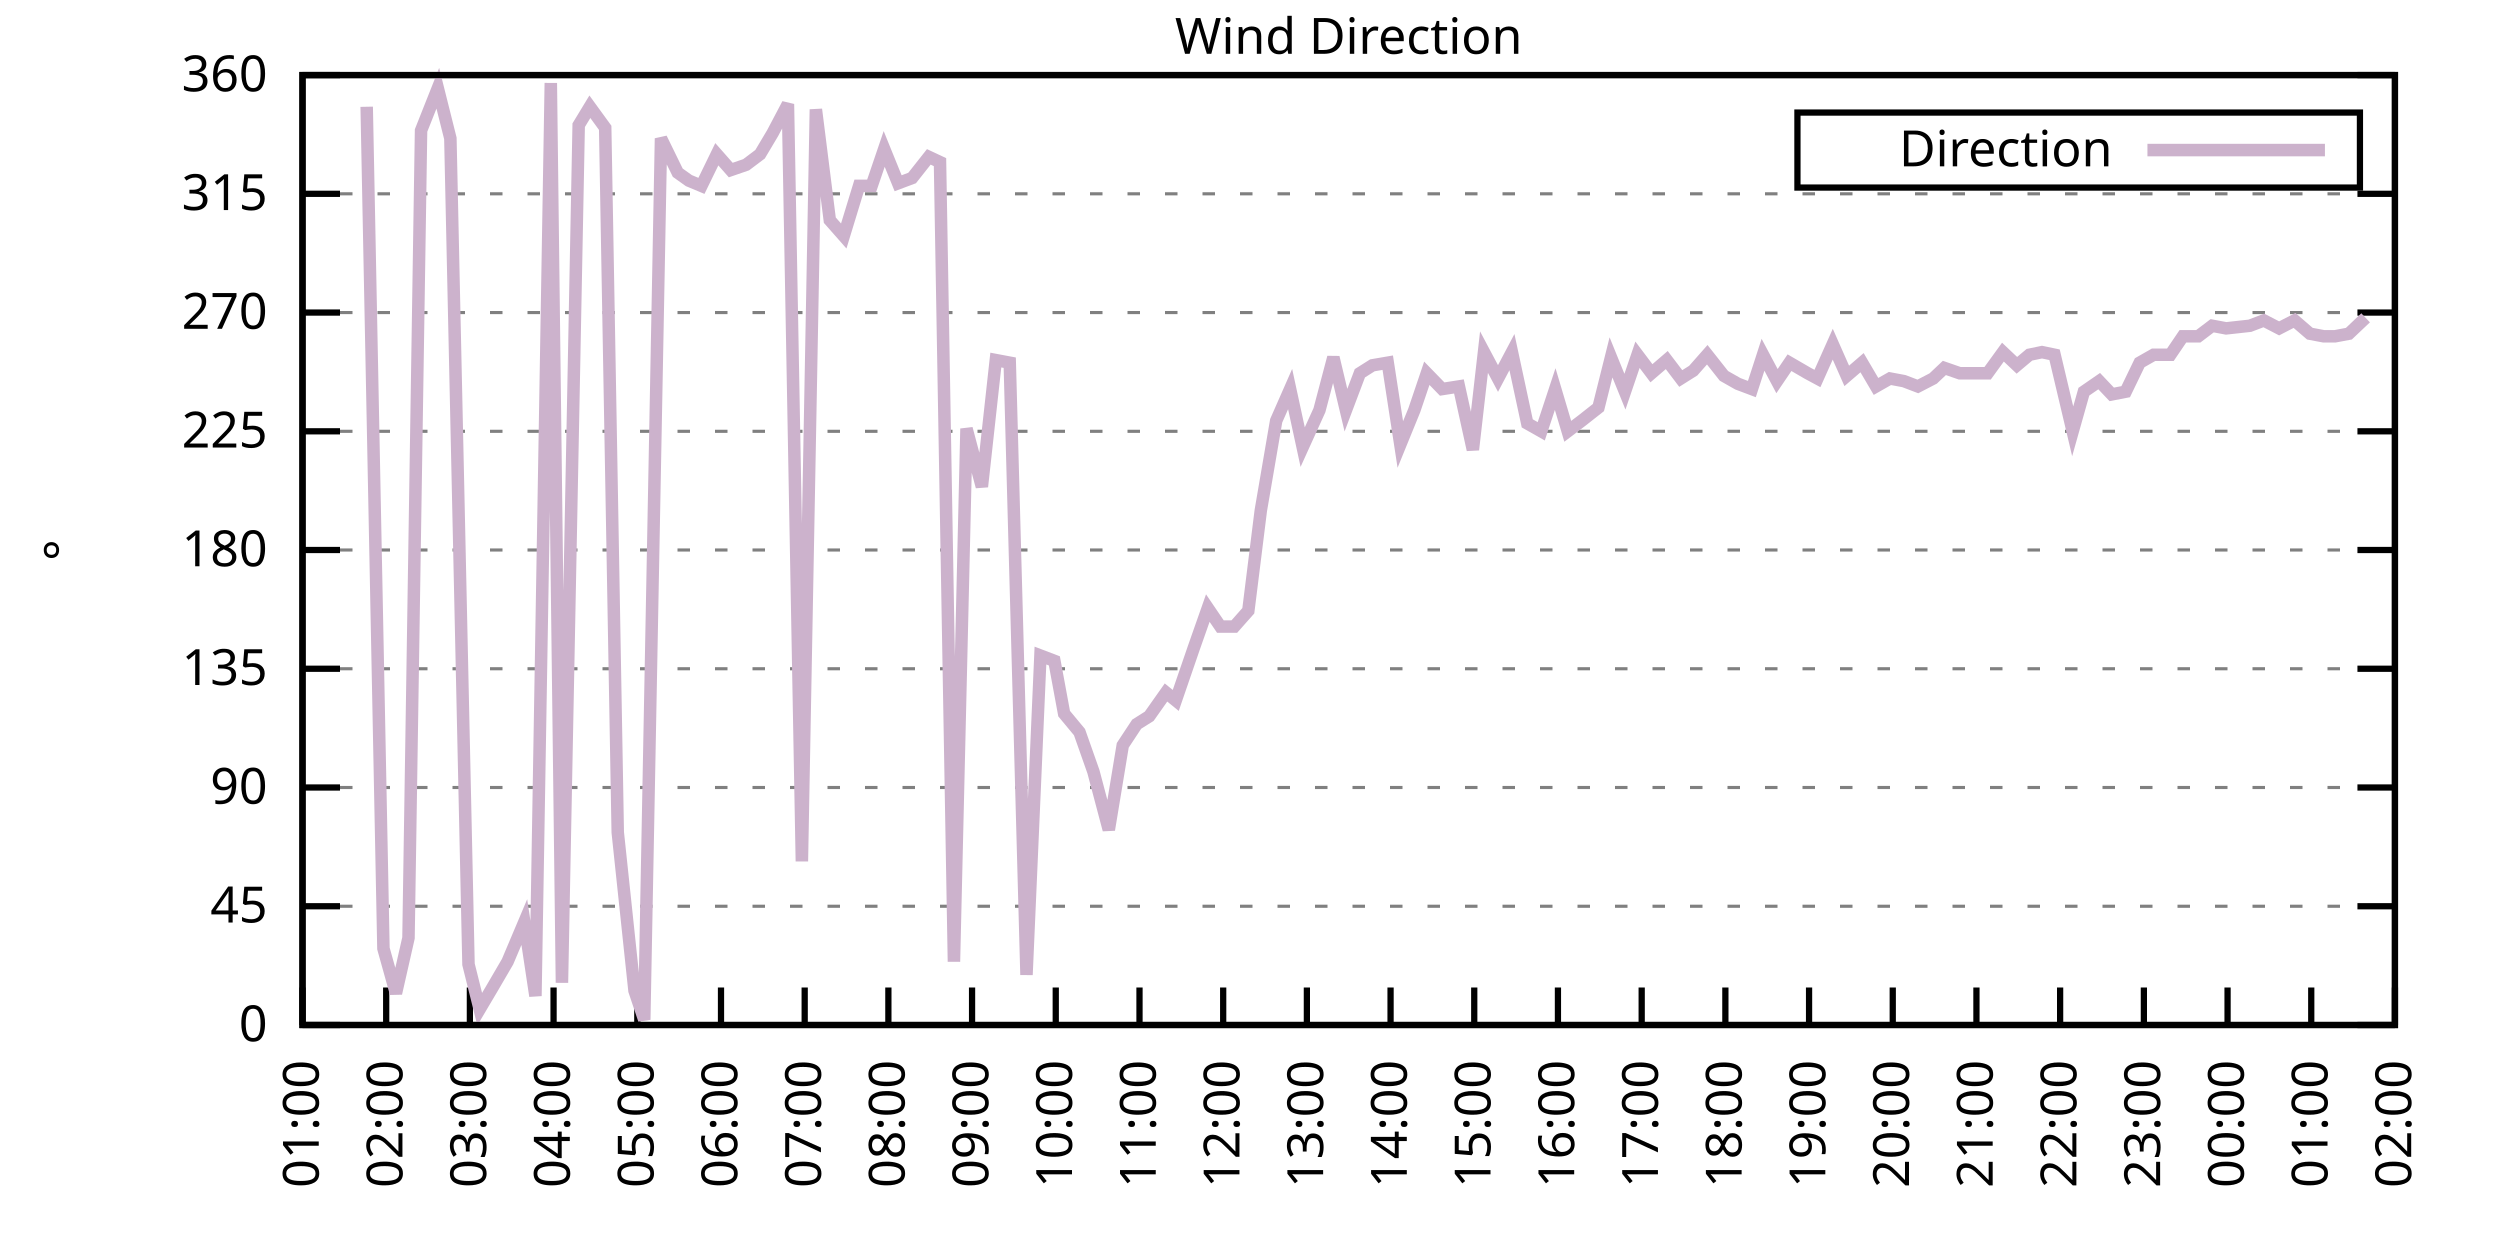
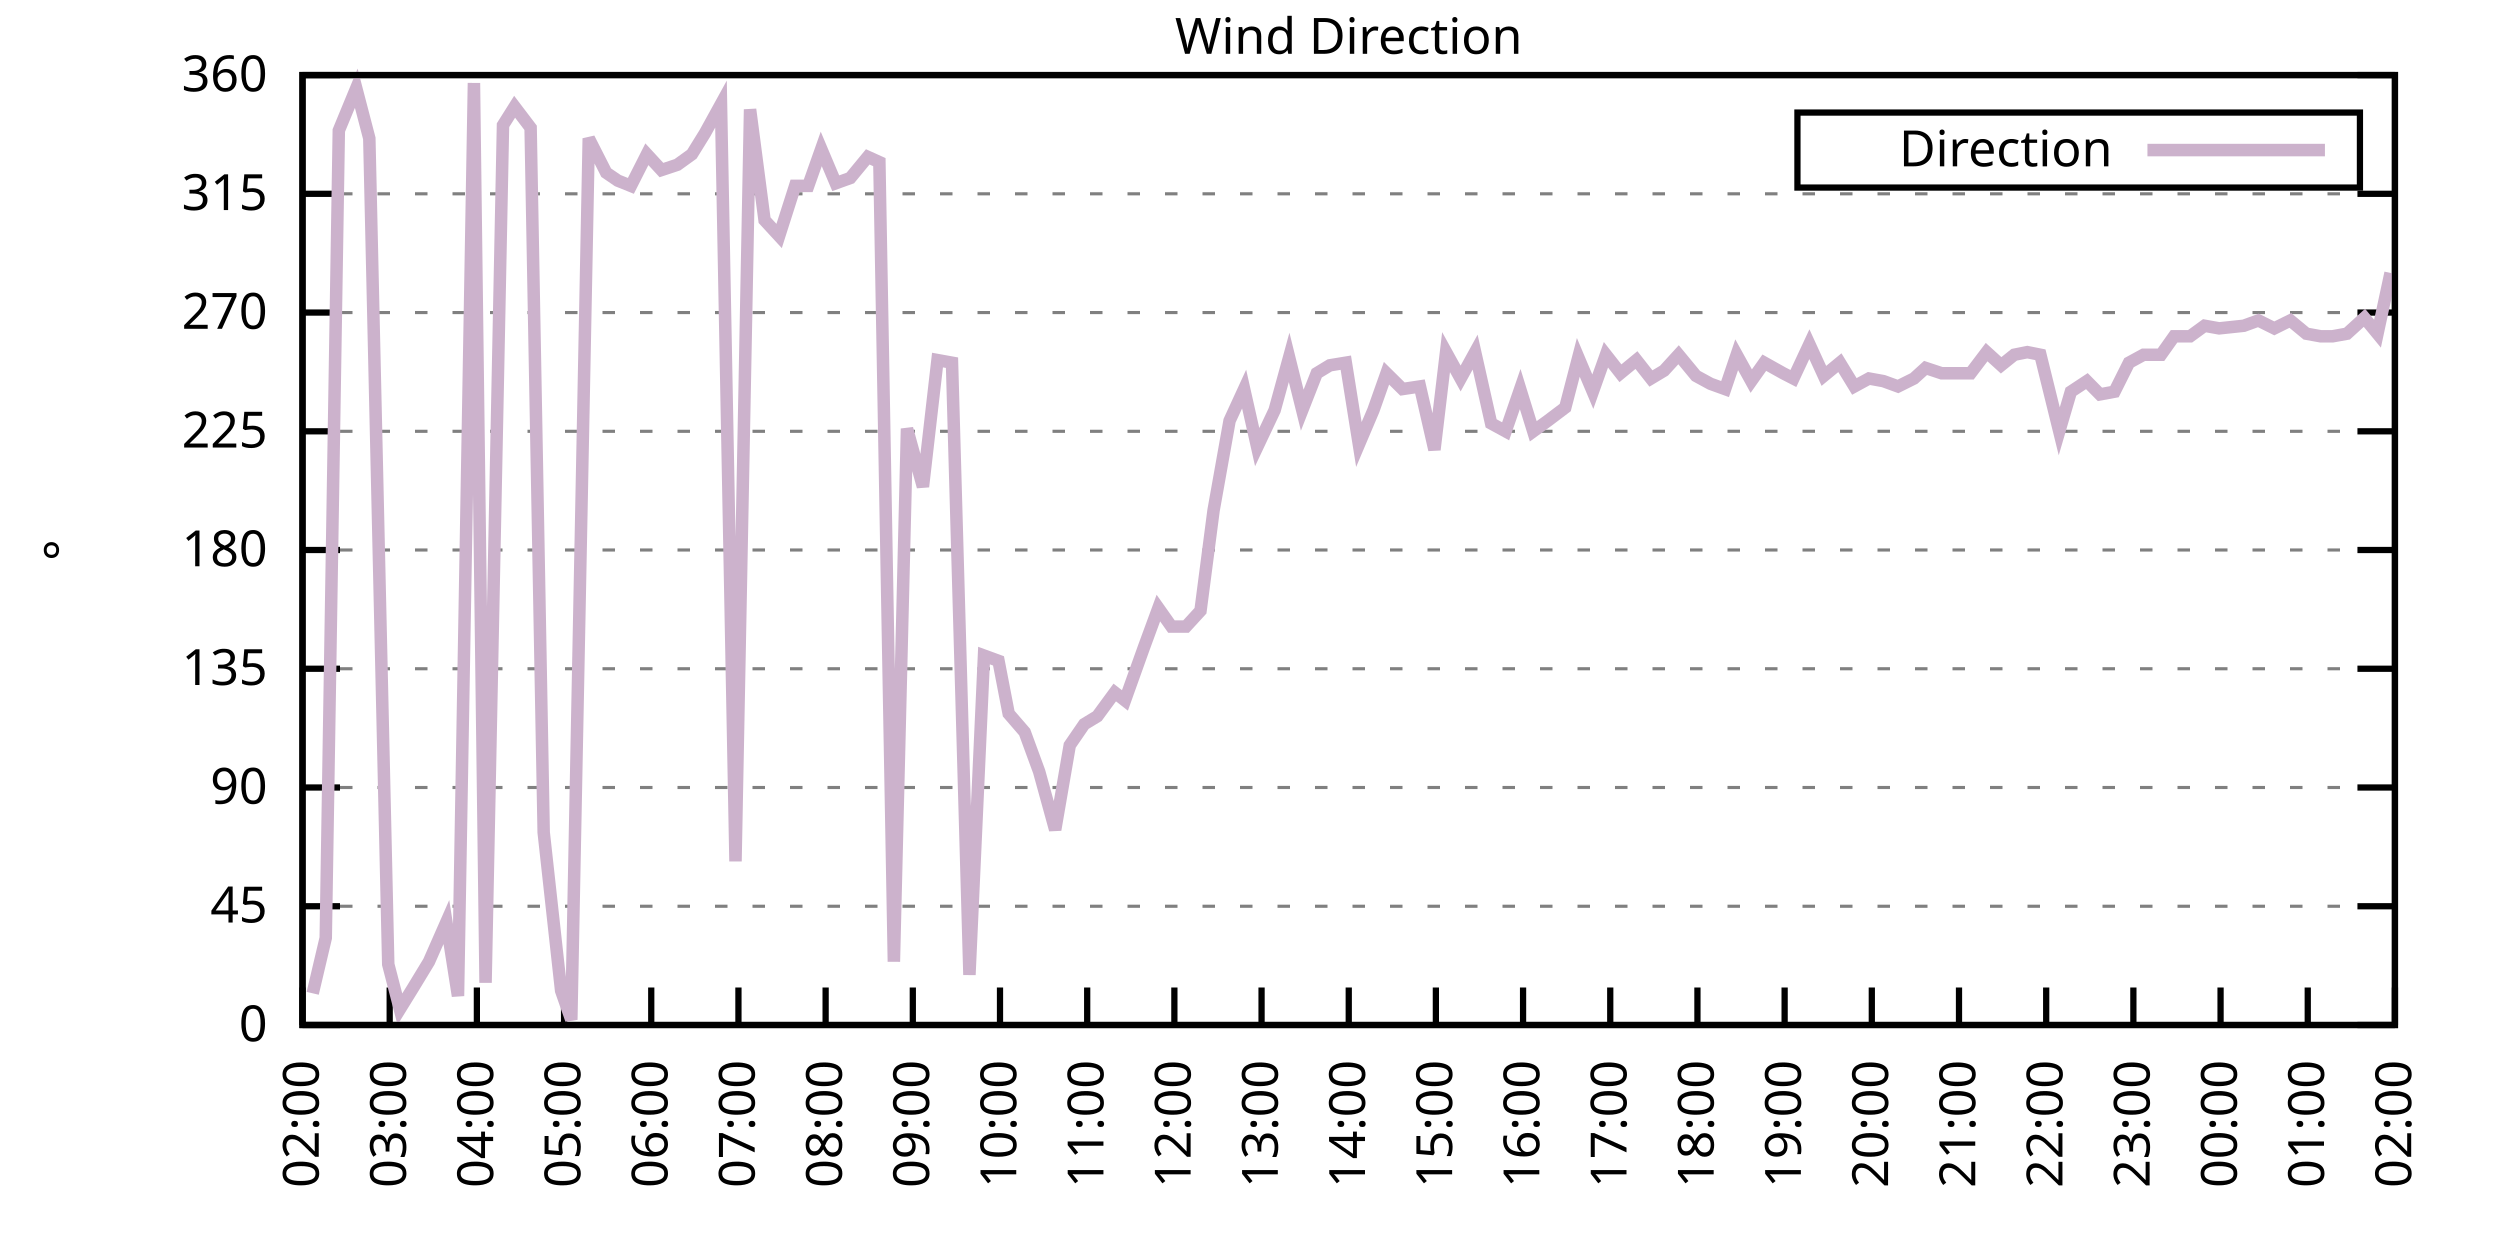
<svg xmlns="http://www.w3.org/2000/svg" xmlns:xlink="http://www.w3.org/1999/xlink" width="400" height="200" viewBox="0 0 400 200">
  <g id="gnuplot_canvas">
    <rect x="0" y="0" width="400" height="200" fill="none" />
    <defs>
      <circle id="gpDot" r="0.5" stroke-width="0.5" stroke="currentColor" />
      <path id="gpPt0" stroke-width="0.333" stroke="currentColor" d="M-1,0 h2 M0,-1 v2" />
      <path id="gpPt1" stroke-width="0.333" stroke="currentColor" d="M-1,-1 L1,1 M1,-1 L-1,1" />
      <path id="gpPt2" stroke-width="0.333" stroke="currentColor" d="M-1,0 L1,0 M0,-1 L0,1 M-1,-1 L1,1 M-1,1 L1,-1" />
      <rect id="gpPt3" stroke-width="0.333" stroke="currentColor" x="-1" y="-1" width="2" height="2" />
      <rect id="gpPt4" stroke-width="0.333" stroke="currentColor" fill="currentColor" x="-1" y="-1" width="2" height="2" />
      <circle id="gpPt5" stroke-width="0.333" stroke="currentColor" cx="0" cy="0" r="1" />
      <use xlink:href="#gpPt5" id="gpPt6" fill="currentColor" stroke="none" />
      <path id="gpPt7" stroke-width="0.333" stroke="currentColor" d="M0,-1.33 L-1.33,0.67 L1.33,0.67 z" />
      <use xlink:href="#gpPt7" id="gpPt8" fill="currentColor" stroke="none" />
      <use xlink:href="#gpPt7" id="gpPt9" stroke="currentColor" transform="rotate(180)" />
      <use xlink:href="#gpPt9" id="gpPt10" fill="currentColor" stroke="none" />
      <use xlink:href="#gpPt3" id="gpPt11" stroke="currentColor" transform="rotate(45)" />
      <use xlink:href="#gpPt11" id="gpPt12" fill="currentColor" stroke="none" />
      <path id="gpPt13" stroke-width="0.333" stroke="currentColor" d="M0,1.330 L1.265,0.411 L0.782,-1.067 L-0.782,-1.076 L-1.265,0.411 z" />
      <use xlink:href="#gpPt13" id="gpPt14" fill="currentColor" stroke="none" />
      <filter id="textbox" filterUnits="objectBoundingBox" x="0" y="0" height="1" width="1">
        <feFlood flood-color="white" flood-opacity="1" result="bgnd" />
        <feComposite in="SourceGraphic" in2="bgnd" operator="atop" />
      </filter>
      <filter id="greybox" filterUnits="objectBoundingBox" x="0" y="0" height="1" width="1">
        <feFlood flood-color="lightgrey" flood-opacity="1" result="grey" />
        <feComposite in="SourceGraphic" in2="grey" operator="atop" />
      </filter>
    </defs>
    <g fill="none" color="white" stroke="currentColor" stroke-width="1.00" stroke-linecap="butt" stroke-linejoin="miter">
</g>
    <g fill="none" color="black" stroke="currentColor" stroke-width="1.00" stroke-linecap="butt" stroke-linejoin="miter">
      <g stroke="none" shape-rendering="crispEdges">
        <polygon fill="rgb(255, 255, 255)" points="48.40,164.00 383.18,164.00 383.18,12.02 48.40,12.02 " />
      </g>
    </g>
    <g fill="none" color="black" stroke="currentColor" stroke-width="1.00" stroke-linecap="butt" stroke-linejoin="miter">
</g>
    <g fill="none" color="black" stroke="black" stroke-width="0.50" stroke-linecap="butt" stroke-linejoin="miter">
</g>
    <g fill="none" color="gray" stroke="currentColor" stroke-width="0.50" stroke-linecap="butt" stroke-linejoin="miter">
      <path stroke="gray" stroke-dasharray="2,4" class="gridline" d="M48.40,164.00 L383.19,164.00  " />
    </g>
    <g fill="none" color="gray" stroke="gray" stroke-width="1.00" stroke-linecap="butt" stroke-linejoin="miter">
</g>
    <g fill="none" color="black" stroke="currentColor" stroke-width="1.00" stroke-linecap="butt" stroke-linejoin="miter">
      <path stroke="black" d="M48.40,164.00 L54.40,164.00 M383.19,164.00 L377.19,164.00  " />
      <g transform="translate(42.80,166.60)" stroke="none" fill="black" font-family="Sans" font-size="8.00" text-anchor="end">
        <text>
          <tspan font-family="Sans"> 0</tspan>
        </text>
      </g>
    </g>
    <g fill="none" color="black" stroke="currentColor" stroke-width="1.00" stroke-linecap="butt" stroke-linejoin="miter">
</g>
    <g fill="none" color="black" stroke="black" stroke-width="0.50" stroke-linecap="butt" stroke-linejoin="miter">
</g>
    <g fill="none" color="gray" stroke="currentColor" stroke-width="0.50" stroke-linecap="butt" stroke-linejoin="miter">
      <path stroke="gray" stroke-dasharray="2,4" class="gridline" d="M48.40,145.00 L383.19,145.00  " />
    </g>
    <g fill="none" color="gray" stroke="gray" stroke-width="1.00" stroke-linecap="butt" stroke-linejoin="miter">
</g>
    <g fill="none" color="black" stroke="currentColor" stroke-width="1.00" stroke-linecap="butt" stroke-linejoin="miter">
      <path stroke="black" d="M48.40,145.00 L54.40,145.00 M383.19,145.00 L377.19,145.00  " />
      <g transform="translate(42.80,147.60)" stroke="none" fill="black" font-family="Sans" font-size="8.00" text-anchor="end">
        <text>
          <tspan font-family="Sans"> 45</tspan>
        </text>
      </g>
    </g>
    <g fill="none" color="black" stroke="currentColor" stroke-width="1.00" stroke-linecap="butt" stroke-linejoin="miter">
</g>
    <g fill="none" color="black" stroke="black" stroke-width="0.50" stroke-linecap="butt" stroke-linejoin="miter">
</g>
    <g fill="none" color="gray" stroke="currentColor" stroke-width="0.50" stroke-linecap="butt" stroke-linejoin="miter">
      <path stroke="gray" stroke-dasharray="2,4" class="gridline" d="M48.40,126.00 L383.19,126.00  " />
    </g>
    <g fill="none" color="gray" stroke="gray" stroke-width="1.00" stroke-linecap="butt" stroke-linejoin="miter">
</g>
    <g fill="none" color="black" stroke="currentColor" stroke-width="1.00" stroke-linecap="butt" stroke-linejoin="miter">
      <path stroke="black" d="M48.40,126.00 L54.40,126.00 M383.19,126.00 L377.19,126.00  " />
      <g transform="translate(42.80,128.60)" stroke="none" fill="black" font-family="Sans" font-size="8.00" text-anchor="end">
        <text>
          <tspan font-family="Sans"> 90</tspan>
        </text>
      </g>
    </g>
    <g fill="none" color="black" stroke="currentColor" stroke-width="1.00" stroke-linecap="butt" stroke-linejoin="miter">
</g>
    <g fill="none" color="black" stroke="black" stroke-width="0.50" stroke-linecap="butt" stroke-linejoin="miter">
</g>
    <g fill="none" color="gray" stroke="currentColor" stroke-width="0.50" stroke-linecap="butt" stroke-linejoin="miter">
      <path stroke="gray" stroke-dasharray="2,4" class="gridline" d="M48.40,107.00 L383.19,107.00  " />
    </g>
    <g fill="none" color="gray" stroke="gray" stroke-width="1.00" stroke-linecap="butt" stroke-linejoin="miter">
</g>
    <g fill="none" color="black" stroke="currentColor" stroke-width="1.00" stroke-linecap="butt" stroke-linejoin="miter">
      <path stroke="black" d="M48.40,107.00 L54.40,107.00 M383.19,107.00 L377.19,107.00  " />
      <g transform="translate(42.80,109.60)" stroke="none" fill="black" font-family="Sans" font-size="8.00" text-anchor="end">
        <text>
          <tspan font-family="Sans"> 135</tspan>
        </text>
      </g>
    </g>
    <g fill="none" color="black" stroke="currentColor" stroke-width="1.00" stroke-linecap="butt" stroke-linejoin="miter">
</g>
    <g fill="none" color="black" stroke="black" stroke-width="0.50" stroke-linecap="butt" stroke-linejoin="miter">
</g>
    <g fill="none" color="gray" stroke="currentColor" stroke-width="0.50" stroke-linecap="butt" stroke-linejoin="miter">
      <path stroke="gray" stroke-dasharray="2,4" class="gridline" d="M48.40,88.00 L383.19,88.00  " />
    </g>
    <g fill="none" color="gray" stroke="gray" stroke-width="1.00" stroke-linecap="butt" stroke-linejoin="miter">
</g>
    <g fill="none" color="black" stroke="currentColor" stroke-width="1.00" stroke-linecap="butt" stroke-linejoin="miter">
      <path stroke="black" d="M48.40,88.00 L54.40,88.00 M383.19,88.00 L377.19,88.00  " />
      <g transform="translate(42.80,90.60)" stroke="none" fill="black" font-family="Sans" font-size="8.00" text-anchor="end">
        <text>
          <tspan font-family="Sans"> 180</tspan>
        </text>
      </g>
    </g>
    <g fill="none" color="black" stroke="currentColor" stroke-width="1.00" stroke-linecap="butt" stroke-linejoin="miter">
</g>
    <g fill="none" color="black" stroke="black" stroke-width="0.50" stroke-linecap="butt" stroke-linejoin="miter">
</g>
    <g fill="none" color="gray" stroke="currentColor" stroke-width="0.50" stroke-linecap="butt" stroke-linejoin="miter">
      <path stroke="gray" stroke-dasharray="2,4" class="gridline" d="M48.40,69.01 L383.19,69.01  " />
    </g>
    <g fill="none" color="gray" stroke="gray" stroke-width="1.00" stroke-linecap="butt" stroke-linejoin="miter">
</g>
    <g fill="none" color="black" stroke="currentColor" stroke-width="1.00" stroke-linecap="butt" stroke-linejoin="miter">
      <path stroke="black" d="M48.40,69.01 L54.40,69.01 M383.19,69.01 L377.19,69.01  " />
      <g transform="translate(42.80,71.61)" stroke="none" fill="black" font-family="Sans" font-size="8.00" text-anchor="end">
        <text>
          <tspan font-family="Sans"> 225</tspan>
        </text>
      </g>
    </g>
    <g fill="none" color="black" stroke="currentColor" stroke-width="1.00" stroke-linecap="butt" stroke-linejoin="miter">
</g>
    <g fill="none" color="black" stroke="black" stroke-width="0.50" stroke-linecap="butt" stroke-linejoin="miter">
</g>
    <g fill="none" color="gray" stroke="currentColor" stroke-width="0.50" stroke-linecap="butt" stroke-linejoin="miter">
      <path stroke="gray" stroke-dasharray="2,4" class="gridline" d="M48.40,50.01 L383.19,50.01  " />
    </g>
    <g fill="none" color="gray" stroke="gray" stroke-width="1.00" stroke-linecap="butt" stroke-linejoin="miter">
</g>
    <g fill="none" color="black" stroke="currentColor" stroke-width="1.00" stroke-linecap="butt" stroke-linejoin="miter">
      <path stroke="black" d="M48.40,50.01 L54.40,50.01 M383.19,50.01 L377.19,50.01  " />
      <g transform="translate(42.80,52.61)" stroke="none" fill="black" font-family="Sans" font-size="8.00" text-anchor="end">
        <text>
          <tspan font-family="Sans"> 270</tspan>
        </text>
      </g>
    </g>
    <g fill="none" color="black" stroke="currentColor" stroke-width="1.00" stroke-linecap="butt" stroke-linejoin="miter">
</g>
    <g fill="none" color="black" stroke="black" stroke-width="0.50" stroke-linecap="butt" stroke-linejoin="miter">
</g>
    <g fill="none" color="gray" stroke="currentColor" stroke-width="0.50" stroke-linecap="butt" stroke-linejoin="miter">
      <path stroke="gray" stroke-dasharray="2,4" class="gridline" d="M48.40,31.01 L383.19,31.01  " />
    </g>
    <g fill="none" color="gray" stroke="gray" stroke-width="1.00" stroke-linecap="butt" stroke-linejoin="miter">
</g>
    <g fill="none" color="black" stroke="currentColor" stroke-width="1.00" stroke-linecap="butt" stroke-linejoin="miter">
      <path stroke="black" d="M48.40,31.01 L54.40,31.01 M383.19,31.01 L377.19,31.01  " />
      <g transform="translate(42.80,33.61)" stroke="none" fill="black" font-family="Sans" font-size="8.00" text-anchor="end">
        <text>
          <tspan font-family="Sans"> 315</tspan>
        </text>
      </g>
    </g>
    <g fill="none" color="black" stroke="currentColor" stroke-width="1.00" stroke-linecap="butt" stroke-linejoin="miter">
</g>
    <g fill="none" color="black" stroke="black" stroke-width="0.50" stroke-linecap="butt" stroke-linejoin="miter">
</g>
    <g fill="none" color="gray" stroke="currentColor" stroke-width="0.50" stroke-linecap="butt" stroke-linejoin="miter">
      <path stroke="gray" stroke-dasharray="2,4" class="gridline" d="M48.40,12.01 L383.19,12.01  " />
    </g>
    <g fill="none" color="gray" stroke="gray" stroke-width="1.00" stroke-linecap="butt" stroke-linejoin="miter">
</g>
    <g fill="none" color="black" stroke="currentColor" stroke-width="1.00" stroke-linecap="butt" stroke-linejoin="miter">
      <path stroke="black" d="M48.40,12.01 L54.40,12.01 M383.19,12.01 L377.19,12.01  " />
      <g transform="translate(42.80,14.61)" stroke="none" fill="black" font-family="Sans" font-size="8.00" text-anchor="end">
        <text>
          <tspan font-family="Sans"> 360</tspan>
        </text>
      </g>
    </g>
    <g fill="none" color="black" stroke="currentColor" stroke-width="1.00" stroke-linecap="butt" stroke-linejoin="miter">
      <path stroke="black" d="M48.40,164.00 L48.40,158.00  " />
      <g transform="translate(51.00,169.60) rotate(270.00)" stroke="none" fill="black" font-family="Sans" font-size="8.00" text-anchor="end">
        <text>
-           <tspan font-family="Sans">01:00</tspan>
-         </text>
-       </g>
-     </g>
-     <g fill="none" color="black" stroke="currentColor" stroke-width="1.00" stroke-linecap="butt" stroke-linejoin="miter">
-       <path stroke="black" d="M61.79,164.00 L61.79,158.00  " />
-       <g transform="translate(64.39,169.60) rotate(270.00)" stroke="none" fill="black" font-family="Sans" font-size="8.00" text-anchor="end">
-         <text>
          <tspan font-family="Sans">02:00</tspan>
        </text>
      </g>
    </g>
    <g fill="none" color="black" stroke="currentColor" stroke-width="1.00" stroke-linecap="butt" stroke-linejoin="miter">
-       <path stroke="black" d="M75.18,164.00 L75.18,158.00  " />
-       <g transform="translate(77.78,169.60) rotate(270.00)" stroke="none" fill="black" font-family="Sans" font-size="8.00" text-anchor="end">
+       <path stroke="black" d="M62.35,164.00 L62.35,158.00  " />
+       <g transform="translate(64.95,169.60) rotate(270.00)" stroke="none" fill="black" font-family="Sans" font-size="8.00" text-anchor="end">
        <text>
          <tspan font-family="Sans">03:00</tspan>
        </text>
      </g>
    </g>
    <g fill="none" color="black" stroke="currentColor" stroke-width="1.00" stroke-linecap="butt" stroke-linejoin="miter">
-       <path stroke="black" d="M88.57,164.00 L88.57,158.00  " />
-       <g transform="translate(91.17,169.60) rotate(270.00)" stroke="none" fill="black" font-family="Sans" font-size="8.00" text-anchor="end">
+       <path stroke="black" d="M76.30,164.00 L76.30,158.00  " />
+       <g transform="translate(78.90,169.60) rotate(270.00)" stroke="none" fill="black" font-family="Sans" font-size="8.00" text-anchor="end">
        <text>
          <tspan font-family="Sans">04:00</tspan>
        </text>
      </g>
    </g>
    <g fill="none" color="black" stroke="currentColor" stroke-width="1.00" stroke-linecap="butt" stroke-linejoin="miter">
-       <path stroke="black" d="M101.97,164.00 L101.97,158.00  " />
-       <g transform="translate(104.57,169.60) rotate(270.00)" stroke="none" fill="black" font-family="Sans" font-size="8.00" text-anchor="end">
+       <path stroke="black" d="M90.25,164.00 L90.25,158.00  " />
+       <g transform="translate(92.85,169.60) rotate(270.00)" stroke="none" fill="black" font-family="Sans" font-size="8.00" text-anchor="end">
        <text>
          <tspan font-family="Sans">05:00</tspan>
        </text>
      </g>
    </g>
    <g fill="none" color="black" stroke="currentColor" stroke-width="1.00" stroke-linecap="butt" stroke-linejoin="miter">
-       <path stroke="black" d="M115.36,164.00 L115.36,158.00  " />
-       <g transform="translate(117.96,169.60) rotate(270.00)" stroke="none" fill="black" font-family="Sans" font-size="8.00" text-anchor="end">
+       <path stroke="black" d="M104.20,164.00 L104.20,158.00  " />
+       <g transform="translate(106.80,169.60) rotate(270.00)" stroke="none" fill="black" font-family="Sans" font-size="8.00" text-anchor="end">
        <text>
          <tspan font-family="Sans">06:00</tspan>
        </text>
      </g>
    </g>
    <g fill="none" color="black" stroke="currentColor" stroke-width="1.00" stroke-linecap="butt" stroke-linejoin="miter">
-       <path stroke="black" d="M128.75,164.00 L128.75,158.00  " />
-       <g transform="translate(131.35,169.60) rotate(270.00)" stroke="none" fill="black" font-family="Sans" font-size="8.00" text-anchor="end">
+       <path stroke="black" d="M118.15,164.00 L118.15,158.00  " />
+       <g transform="translate(120.75,169.60) rotate(270.00)" stroke="none" fill="black" font-family="Sans" font-size="8.00" text-anchor="end">
        <text>
          <tspan font-family="Sans">07:00</tspan>
        </text>
      </g>
    </g>
    <g fill="none" color="black" stroke="currentColor" stroke-width="1.00" stroke-linecap="butt" stroke-linejoin="miter">
-       <path stroke="black" d="M142.14,164.00 L142.14,158.00  " />
-       <g transform="translate(144.74,169.60) rotate(270.00)" stroke="none" fill="black" font-family="Sans" font-size="8.00" text-anchor="end">
+       <path stroke="black" d="M132.10,164.00 L132.10,158.00  " />
+       <g transform="translate(134.70,169.60) rotate(270.00)" stroke="none" fill="black" font-family="Sans" font-size="8.00" text-anchor="end">
        <text>
          <tspan font-family="Sans">08:00</tspan>
        </text>
      </g>
    </g>
    <g fill="none" color="black" stroke="currentColor" stroke-width="1.00" stroke-linecap="butt" stroke-linejoin="miter">
-       <path stroke="black" d="M155.53,164.00 L155.53,158.00  " />
-       <g transform="translate(158.13,169.60) rotate(270.00)" stroke="none" fill="black" font-family="Sans" font-size="8.00" text-anchor="end">
+       <path stroke="black" d="M146.05,164.00 L146.05,158.00  " />
+       <g transform="translate(148.65,169.60) rotate(270.00)" stroke="none" fill="black" font-family="Sans" font-size="8.00" text-anchor="end">
        <text>
          <tspan font-family="Sans">09:00</tspan>
        </text>
      </g>
    </g>
    <g fill="none" color="black" stroke="currentColor" stroke-width="1.00" stroke-linecap="butt" stroke-linejoin="miter">
-       <path stroke="black" d="M168.92,164.00 L168.92,158.00  " />
-       <g transform="translate(171.52,169.60) rotate(270.00)" stroke="none" fill="black" font-family="Sans" font-size="8.00" text-anchor="end">
+       <path stroke="black" d="M160.00,164.00 L160.00,158.00  " />
+       <g transform="translate(162.60,169.60) rotate(270.00)" stroke="none" fill="black" font-family="Sans" font-size="8.00" text-anchor="end">
        <text>
          <tspan font-family="Sans">10:00</tspan>
        </text>
      </g>
    </g>
    <g fill="none" color="black" stroke="currentColor" stroke-width="1.00" stroke-linecap="butt" stroke-linejoin="miter">
-       <path stroke="black" d="M182.32,164.00 L182.32,158.00  " />
-       <g transform="translate(184.92,169.60) rotate(270.00)" stroke="none" fill="black" font-family="Sans" font-size="8.00" text-anchor="end">
+       <path stroke="black" d="M173.95,164.00 L173.95,158.00  " />
+       <g transform="translate(176.55,169.60) rotate(270.00)" stroke="none" fill="black" font-family="Sans" font-size="8.00" text-anchor="end">
        <text>
          <tspan font-family="Sans">11:00</tspan>
        </text>
      </g>
    </g>
    <g fill="none" color="black" stroke="currentColor" stroke-width="1.00" stroke-linecap="butt" stroke-linejoin="miter">
-       <path stroke="black" d="M195.71,164.00 L195.71,158.00  " />
-       <g transform="translate(198.31,169.60) rotate(270.00)" stroke="none" fill="black" font-family="Sans" font-size="8.00" text-anchor="end">
+       <path stroke="black" d="M187.90,164.00 L187.90,158.00  " />
+       <g transform="translate(190.50,169.60) rotate(270.00)" stroke="none" fill="black" font-family="Sans" font-size="8.00" text-anchor="end">
        <text>
          <tspan font-family="Sans">12:00</tspan>
        </text>
      </g>
    </g>
    <g fill="none" color="black" stroke="currentColor" stroke-width="1.00" stroke-linecap="butt" stroke-linejoin="miter">
-       <path stroke="black" d="M209.10,164.00 L209.10,158.00  " />
-       <g transform="translate(211.70,169.60) rotate(270.00)" stroke="none" fill="black" font-family="Sans" font-size="8.00" text-anchor="end">
+       <path stroke="black" d="M201.85,164.00 L201.85,158.00  " />
+       <g transform="translate(204.45,169.60) rotate(270.00)" stroke="none" fill="black" font-family="Sans" font-size="8.00" text-anchor="end">
        <text>
          <tspan font-family="Sans">13:00</tspan>
        </text>
      </g>
    </g>
    <g fill="none" color="black" stroke="currentColor" stroke-width="1.00" stroke-linecap="butt" stroke-linejoin="miter">
-       <path stroke="black" d="M222.49,164.00 L222.49,158.00  " />
-       <g transform="translate(225.09,169.60) rotate(270.00)" stroke="none" fill="black" font-family="Sans" font-size="8.00" text-anchor="end">
+       <path stroke="black" d="M215.80,164.00 L215.80,158.00  " />
+       <g transform="translate(218.40,169.60) rotate(270.00)" stroke="none" fill="black" font-family="Sans" font-size="8.00" text-anchor="end">
        <text>
          <tspan font-family="Sans">14:00</tspan>
        </text>
      </g>
    </g>
    <g fill="none" color="black" stroke="currentColor" stroke-width="1.00" stroke-linecap="butt" stroke-linejoin="miter">
-       <path stroke="black" d="M235.88,164.00 L235.88,158.00  " />
-       <g transform="translate(238.48,169.60) rotate(270.00)" stroke="none" fill="black" font-family="Sans" font-size="8.00" text-anchor="end">
+       <path stroke="black" d="M229.74,164.00 L229.74,158.00  " />
+       <g transform="translate(232.34,169.60) rotate(270.00)" stroke="none" fill="black" font-family="Sans" font-size="8.00" text-anchor="end">
        <text>
          <tspan font-family="Sans">15:00</tspan>
        </text>
      </g>
    </g>
    <g fill="none" color="black" stroke="currentColor" stroke-width="1.00" stroke-linecap="butt" stroke-linejoin="miter">
-       <path stroke="black" d="M249.27,164.00 L249.27,158.00  " />
-       <g transform="translate(251.87,169.60) rotate(270.00)" stroke="none" fill="black" font-family="Sans" font-size="8.00" text-anchor="end">
+       <path stroke="black" d="M243.69,164.00 L243.69,158.00  " />
+       <g transform="translate(246.29,169.60) rotate(270.00)" stroke="none" fill="black" font-family="Sans" font-size="8.00" text-anchor="end">
        <text>
          <tspan font-family="Sans">16:00</tspan>
        </text>
      </g>
    </g>
    <g fill="none" color="black" stroke="currentColor" stroke-width="1.00" stroke-linecap="butt" stroke-linejoin="miter">
-       <path stroke="black" d="M262.67,164.00 L262.67,158.00  " />
-       <g transform="translate(265.27,169.60) rotate(270.00)" stroke="none" fill="black" font-family="Sans" font-size="8.00" text-anchor="end">
+       <path stroke="black" d="M257.64,164.00 L257.64,158.00  " />
+       <g transform="translate(260.24,169.60) rotate(270.00)" stroke="none" fill="black" font-family="Sans" font-size="8.00" text-anchor="end">
        <text>
          <tspan font-family="Sans">17:00</tspan>
        </text>
      </g>
    </g>
    <g fill="none" color="black" stroke="currentColor" stroke-width="1.00" stroke-linecap="butt" stroke-linejoin="miter">
-       <path stroke="black" d="M276.06,164.00 L276.06,158.00  " />
-       <g transform="translate(278.66,169.60) rotate(270.00)" stroke="none" fill="black" font-family="Sans" font-size="8.00" text-anchor="end">
+       <path stroke="black" d="M271.59,164.00 L271.59,158.00  " />
+       <g transform="translate(274.19,169.60) rotate(270.00)" stroke="none" fill="black" font-family="Sans" font-size="8.00" text-anchor="end">
        <text>
          <tspan font-family="Sans">18:00</tspan>
        </text>
      </g>
    </g>
    <g fill="none" color="black" stroke="currentColor" stroke-width="1.00" stroke-linecap="butt" stroke-linejoin="miter">
-       <path stroke="black" d="M289.45,164.00 L289.45,158.00  " />
-       <g transform="translate(292.05,169.60) rotate(270.00)" stroke="none" fill="black" font-family="Sans" font-size="8.00" text-anchor="end">
+       <path stroke="black" d="M285.54,164.00 L285.54,158.00  " />
+       <g transform="translate(288.14,169.60) rotate(270.00)" stroke="none" fill="black" font-family="Sans" font-size="8.00" text-anchor="end">
        <text>
          <tspan font-family="Sans">19:00</tspan>
        </text>
      </g>
    </g>
    <g fill="none" color="black" stroke="currentColor" stroke-width="1.00" stroke-linecap="butt" stroke-linejoin="miter">
-       <path stroke="black" d="M302.84,164.00 L302.84,158.00  " />
-       <g transform="translate(305.44,169.60) rotate(270.00)" stroke="none" fill="black" font-family="Sans" font-size="8.00" text-anchor="end">
+       <path stroke="black" d="M299.49,164.00 L299.49,158.00  " />
+       <g transform="translate(302.09,169.60) rotate(270.00)" stroke="none" fill="black" font-family="Sans" font-size="8.00" text-anchor="end">
        <text>
          <tspan font-family="Sans">20:00</tspan>
        </text>
      </g>
    </g>
    <g fill="none" color="black" stroke="currentColor" stroke-width="1.00" stroke-linecap="butt" stroke-linejoin="miter">
-       <path stroke="black" d="M316.23,164.00 L316.23,158.00  " />
-       <g transform="translate(318.83,169.60) rotate(270.00)" stroke="none" fill="black" font-family="Sans" font-size="8.00" text-anchor="end">
+       <path stroke="black" d="M313.44,164.00 L313.44,158.00  " />
+       <g transform="translate(316.04,169.60) rotate(270.00)" stroke="none" fill="black" font-family="Sans" font-size="8.00" text-anchor="end">
        <text>
          <tspan font-family="Sans">21:00</tspan>
        </text>
      </g>
    </g>
    <g fill="none" color="black" stroke="currentColor" stroke-width="1.00" stroke-linecap="butt" stroke-linejoin="miter">
-       <path stroke="black" d="M329.62,164.00 L329.62,158.00  " />
-       <g transform="translate(332.22,169.60) rotate(270.00)" stroke="none" fill="black" font-family="Sans" font-size="8.00" text-anchor="end">
+       <path stroke="black" d="M327.39,164.00 L327.39,158.00  " />
+       <g transform="translate(329.99,169.60) rotate(270.00)" stroke="none" fill="black" font-family="Sans" font-size="8.00" text-anchor="end">
        <text>
          <tspan font-family="Sans">22:00</tspan>
        </text>
      </g>
    </g>
    <g fill="none" color="black" stroke="currentColor" stroke-width="1.00" stroke-linecap="butt" stroke-linejoin="miter">
-       <path stroke="black" d="M343.02,164.00 L343.02,158.00  " />
-       <g transform="translate(345.62,169.60) rotate(270.00)" stroke="none" fill="black" font-family="Sans" font-size="8.00" text-anchor="end">
+       <path stroke="black" d="M341.34,164.00 L341.34,158.00  " />
+       <g transform="translate(343.94,169.60) rotate(270.00)" stroke="none" fill="black" font-family="Sans" font-size="8.00" text-anchor="end">
        <text>
          <tspan font-family="Sans">23:00</tspan>
        </text>
      </g>
    </g>
    <g fill="none" color="black" stroke="currentColor" stroke-width="1.00" stroke-linecap="butt" stroke-linejoin="miter">
-       <path stroke="black" d="M356.41,164.00 L356.41,158.00  " />
-       <g transform="translate(359.01,169.60) rotate(270.00)" stroke="none" fill="black" font-family="Sans" font-size="8.00" text-anchor="end">
+       <path stroke="black" d="M355.29,164.00 L355.29,158.00  " />
+       <g transform="translate(357.89,169.60) rotate(270.00)" stroke="none" fill="black" font-family="Sans" font-size="8.00" text-anchor="end">
        <text>
          <tspan font-family="Sans">00:00</tspan>
        </text>
      </g>
    </g>
    <g fill="none" color="black" stroke="currentColor" stroke-width="1.00" stroke-linecap="butt" stroke-linejoin="miter">
-       <path stroke="black" d="M369.80,164.00 L369.80,158.00  " />
-       <g transform="translate(372.40,169.60) rotate(270.00)" stroke="none" fill="black" font-family="Sans" font-size="8.00" text-anchor="end">
+       <path stroke="black" d="M369.24,164.00 L369.24,158.00  " />
+       <g transform="translate(371.84,169.60) rotate(270.00)" stroke="none" fill="black" font-family="Sans" font-size="8.00" text-anchor="end">
        <text>
          <tspan font-family="Sans">01:00</tspan>
        </text>
      </g>
    </g>
    <g fill="none" color="black" stroke="currentColor" stroke-width="1.00" stroke-linecap="butt" stroke-linejoin="miter">
      <path stroke="black" d="M383.19,164.00 L383.19,158.00  " />
      <g transform="translate(385.79,169.60) rotate(270.00)" stroke="none" fill="black" font-family="Sans" font-size="8.00" text-anchor="end">
        <text>
          <tspan font-family="Sans">02:00</tspan>
        </text>
      </g>
    </g>
    <g fill="none" color="black" stroke="currentColor" stroke-width="1.00" stroke-linecap="butt" stroke-linejoin="miter">
</g>
    <g fill="none" color="black" stroke="currentColor" stroke-width="1.00" stroke-linecap="butt" stroke-linejoin="miter">
      <path stroke="black" d="M48.40,12.01 L48.40,164.00 L383.19,164.00 L383.19,12.01 L48.40,12.01 Z  " />
    </g>
    <g fill="none" color="black" stroke="currentColor" stroke-width="1.00" stroke-linecap="butt" stroke-linejoin="miter">
</g>
    <g fill="none" color="black" stroke="currentColor" stroke-width="1.00" stroke-linecap="butt" stroke-linejoin="miter">
      <path stroke="black" d="M287.59,30.01 L287.59,18.01 L377.59,18.01 L377.59,30.01 L287.59,30.01 Z  " />
    </g>
    <g id="Wind_direction_plot_1">
      <g fill="none" color="white" stroke="black" stroke-width="2.00" stroke-linecap="butt" stroke-linejoin="miter">
</g>
      <g fill="none" color="black" stroke="currentColor" stroke-width="2.00" stroke-linecap="butt" stroke-linejoin="miter">
        <g transform="translate(337.99,26.61)" stroke="none" fill="black" font-family="Sans" font-size="8.00" text-anchor="end">
          <text>
            <tspan font-family="Sans">Direction</tspan>
          </text>
        </g>
      </g>
      <g fill="none" color="black" stroke="currentColor" stroke-width="2.00" stroke-linecap="butt" stroke-linejoin="miter">
-         <path stroke="rgb(204, 178, 204)" d="M343.59,24.01 L371.99,24.01 M58.67,17.08 L61.35,151.76 L63.35,158.93 L65.36,150.07 L67.37,20.88 L70.05,14.12   L72.06,22.14 L74.96,154.29 L76.75,161.47 L78.75,158.09 L81.21,153.87 L83.89,147.53 L85.67,159.36 L88.13,13.28   L89.91,157.24 L92.59,20.03 L94.38,17.08 L96.83,20.45 L98.84,133.18 L101.52,158.51 L103.08,163.16 L105.76,22.14   L108.44,27.63 L110.22,28.90 L112.23,29.74 L114.69,24.68 L116.92,27.21 L119.38,26.36 L121.61,24.68 L123.62,21.30   L126.07,16.65 L128.30,137.82 L130.54,17.50 L132.77,35.23 L135.00,37.76 L137.45,29.74 L139.46,29.74 L141.47,23.83   L143.70,29.32 L145.94,28.48 L148.61,25.10 L150.40,25.94 L152.63,153.87 L154.64,68.58 L157.10,77.87 L159.33,57.61   L161.56,58.03 L164.24,155.98 L166.47,104.89 L168.70,105.74 L170.26,114.18 L172.72,117.14 L174.95,123.47 L177.41,132.76   L179.64,119.25 L181.87,115.87 L183.88,114.60 L186.56,110.80 L188.12,112.07 L191.02,103.63 L193.25,97.29 L195.26,100.25   L197.49,100.25 L199.73,97.72 L201.73,81.67 L204.19,67.32 L206.42,62.25 L208.43,71.54 L211.11,65.63 L213.34,57.18   L215.35,65.63 L217.58,59.72 L219.59,58.45 L222.04,58.03 L224.05,71.12 L226.29,65.63 L228.29,59.72 L230.75,62.25   L233.43,61.83 L235.66,71.96 L237.44,56.34 L239.68,60.56 L241.91,56.34 L244.36,67.74 L246.60,69.01 L248.83,62.25   L250.84,69.01 L253.07,67.32 L255.75,65.21 L257.76,57.18 L259.99,62.67 L262.00,56.76 L264.23,59.72 L266.68,57.61   L268.92,60.56 L270.92,59.30 L273.16,56.76 L275.83,60.14 L278.07,61.41 L280.30,62.25 L282.08,56.76 L284.32,60.98   L286.32,58.03 L289.23,59.72 L290.79,60.56 L293.24,55.07 L295.48,60.14 L297.93,58.03 L300.16,61.83 L302.39,60.56   L304.63,60.98 L306.86,61.83 L309.31,60.56 L311.10,58.87 L313.55,59.72 L316.01,59.72 L318.02,59.72 L320.47,56.34   L322.70,58.45 L324.71,56.76 L326.72,56.34 L328.73,56.76 L331.63,69.01 L333.42,62.67 L335.87,60.98 L337.88,63.10   L340.11,62.67 L342.35,58.03 L344.58,56.76 L347.26,56.76 L349.26,53.81 L351.72,53.81 L353.95,52.12 L356.18,52.54   L359.98,52.12 L362.21,51.27 L364.66,52.54 L367.12,51.27 L369.58,53.39 L371.81,53.81 L373.59,53.81 L375.82,53.39   L378.50,50.85  " />
+         <path stroke="rgb(204, 178, 204)" d="M343.59,24.01 L371.99,24.01 M50.03,158.93 L52.12,150.07 L54.21,20.88 L57.00,14.12 L59.09,22.14 L62.12,154.29   L63.98,161.47 L66.07,158.09 L68.63,153.87 L71.42,147.53 L73.28,159.36 L75.83,13.28 L77.69,157.24 L80.48,20.03   L82.34,17.08 L84.90,20.45 L86.99,133.18 L89.78,158.51 L91.41,163.16 L94.20,22.14 L96.99,27.63 L98.85,28.90   L100.94,29.74 L103.50,24.68 L105.83,27.21 L108.38,26.36 L110.71,24.68 L112.80,21.30 L115.36,16.65 L117.68,137.82   L120.01,17.50 L122.33,35.23 L124.66,37.76 L127.22,29.74 L129.31,29.74 L131.40,23.83 L133.72,29.32 L136.05,28.48   L138.84,25.10 L140.70,25.94 L143.02,153.87 L145.12,68.58 L147.67,77.87 L150.00,57.61 L152.32,58.03 L155.11,155.98   L157.44,104.89 L159.76,105.74 L161.39,114.18 L163.95,117.14 L166.27,123.47 L168.83,132.76 L171.16,119.25 L173.48,115.87   L175.57,114.60 L178.36,110.80 L179.99,112.07 L183.01,103.63 L185.34,97.29 L187.43,100.25 L189.76,100.25 L192.08,97.72   L194.17,81.67 L196.73,67.32 L199.06,62.25 L201.15,71.54 L203.94,65.63 L206.26,57.18 L208.36,65.63 L210.68,59.72   L212.77,58.45 L215.33,58.03 L217.42,71.12 L219.75,65.63 L221.84,59.72 L224.40,62.25 L227.19,61.83 L229.51,71.96   L231.37,56.34 L233.70,60.56 L236.02,56.34 L238.58,67.74 L240.90,69.01 L243.23,62.25 L245.32,69.01 L247.65,67.32   L250.44,65.21 L252.53,57.18 L254.85,62.67 L256.95,56.76 L259.27,59.72 L261.83,57.61 L264.15,60.56 L266.25,59.30   L268.57,56.76 L271.36,60.14 L273.69,61.41 L276.01,62.25 L277.87,56.76 L280.20,60.98 L282.29,58.03 L285.31,59.72   L286.94,60.56 L289.50,55.07 L291.82,60.14 L294.38,58.03 L296.70,61.83 L299.03,60.56 L301.35,60.98 L303.68,61.83   L306.23,60.56 L308.09,58.87 L310.65,59.72 L313.21,59.72 L315.30,59.72 L317.86,56.34 L320.18,58.45 L322.28,56.76   L324.37,56.34 L326.46,56.76 L329.48,69.01 L331.34,62.67 L333.90,60.98 L335.99,63.10 L338.32,62.67 L340.64,58.03   L342.97,56.76 L345.76,56.76 L347.85,53.81 L350.41,53.81 L352.73,52.12 L355.06,52.54 L359.01,52.12 L361.34,51.27   L363.89,52.54 L366.45,51.27 L369.01,53.39 L371.33,53.81 L373.19,53.81 L375.52,53.39 L378.31,50.85 L380.40,53.39   L382.49,43.67  " />
      </g>
    </g>
    <g fill="none" color="black" stroke="currentColor" stroke-width="2.00" stroke-linecap="butt" stroke-linejoin="miter">
</g>
    <g fill="none" color="black" stroke="black" stroke-width="1.00" stroke-linecap="butt" stroke-linejoin="miter">
</g>
    <g fill="none" color="black" stroke="currentColor" stroke-width="1.00" stroke-linecap="butt" stroke-linejoin="miter">
      <path stroke="black" d="M48.40,12.01 L48.40,164.00 L383.19,164.00 L383.19,12.01 L48.40,12.01 Z  " />
      <g transform="translate(12.80,88.01) rotate(270.00)" stroke="none" fill="black" font-family="Sans" font-size="8.00" text-anchor="middle">
        <text>
          <tspan font-family="Sans">°</tspan>
        </text>
      </g>
    </g>
    <g fill="none" color="black" stroke="currentColor" stroke-width="1.00" stroke-linecap="butt" stroke-linejoin="miter">
</g>
    <g fill="none" color="black" stroke="currentColor" stroke-width="1.00" stroke-linecap="butt" stroke-linejoin="miter">
      <g transform="translate(215.79,8.61)" stroke="none" fill="black" font-family="Sans" font-size="8.00" text-anchor="middle">
        <text>
          <tspan font-family="Sans">Wind Direction</tspan>
        </text>
      </g>
    </g>
    <g fill="none" color="black" stroke="currentColor" stroke-width="1.00" stroke-linecap="butt" stroke-linejoin="miter">
</g>
  </g>
</svg>
